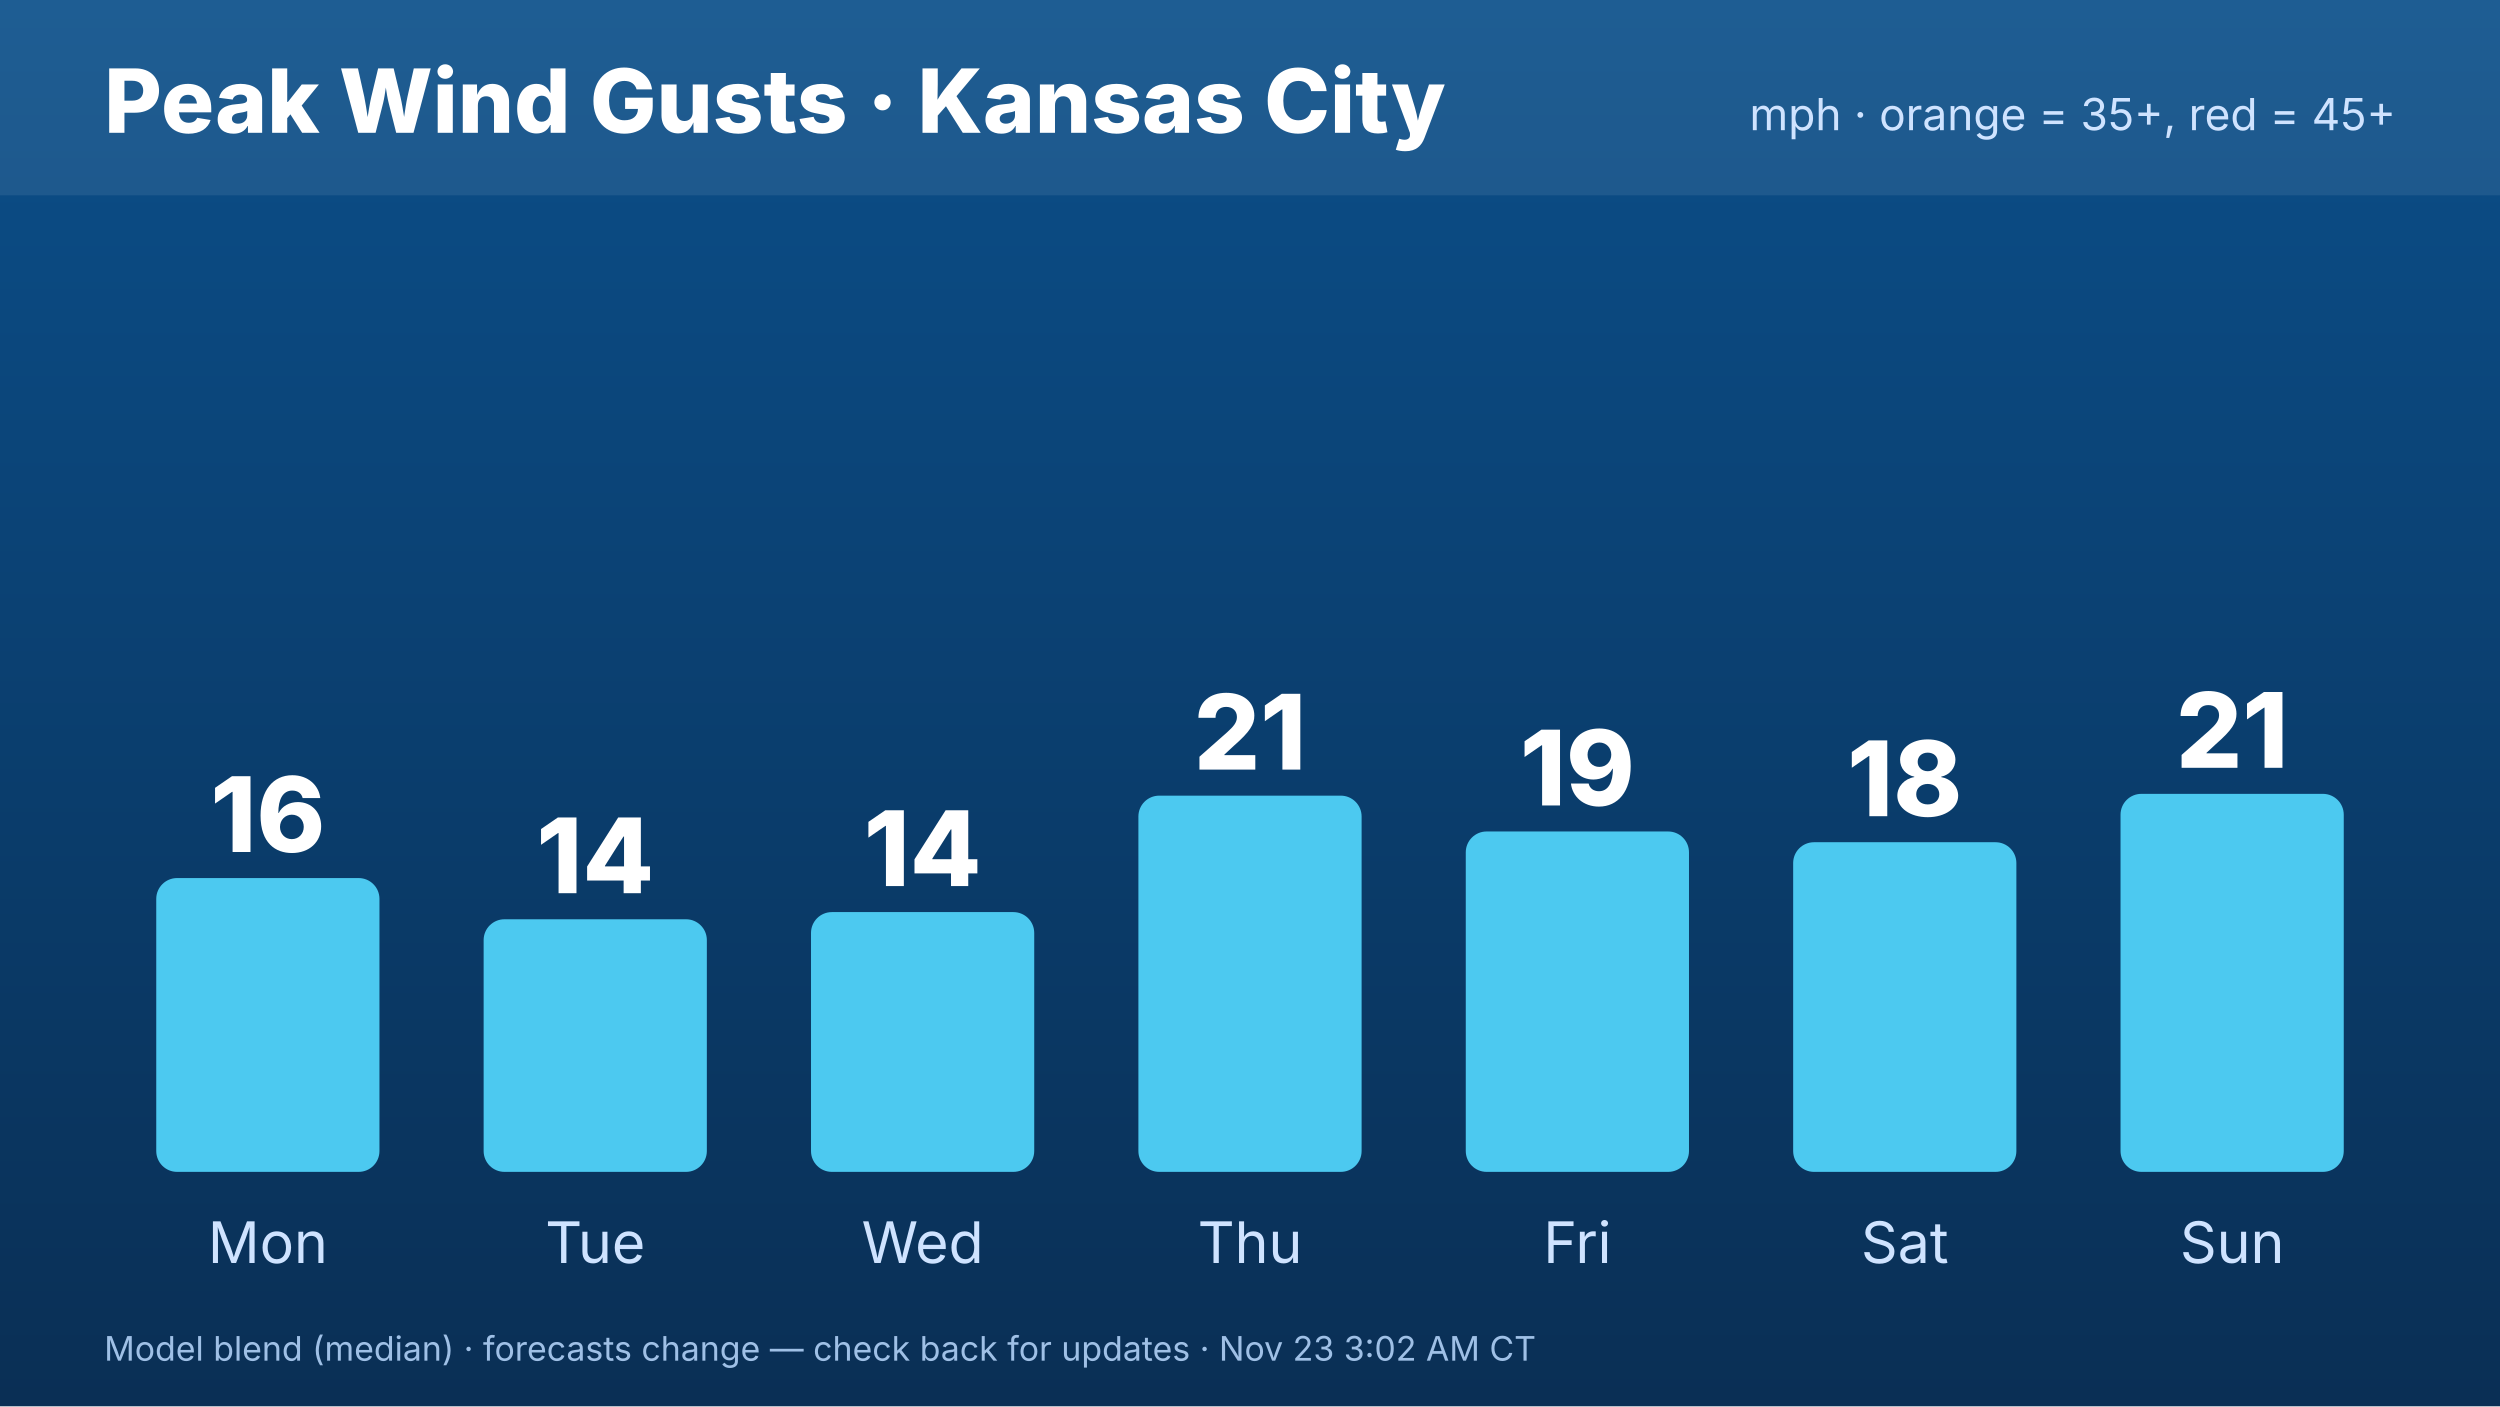
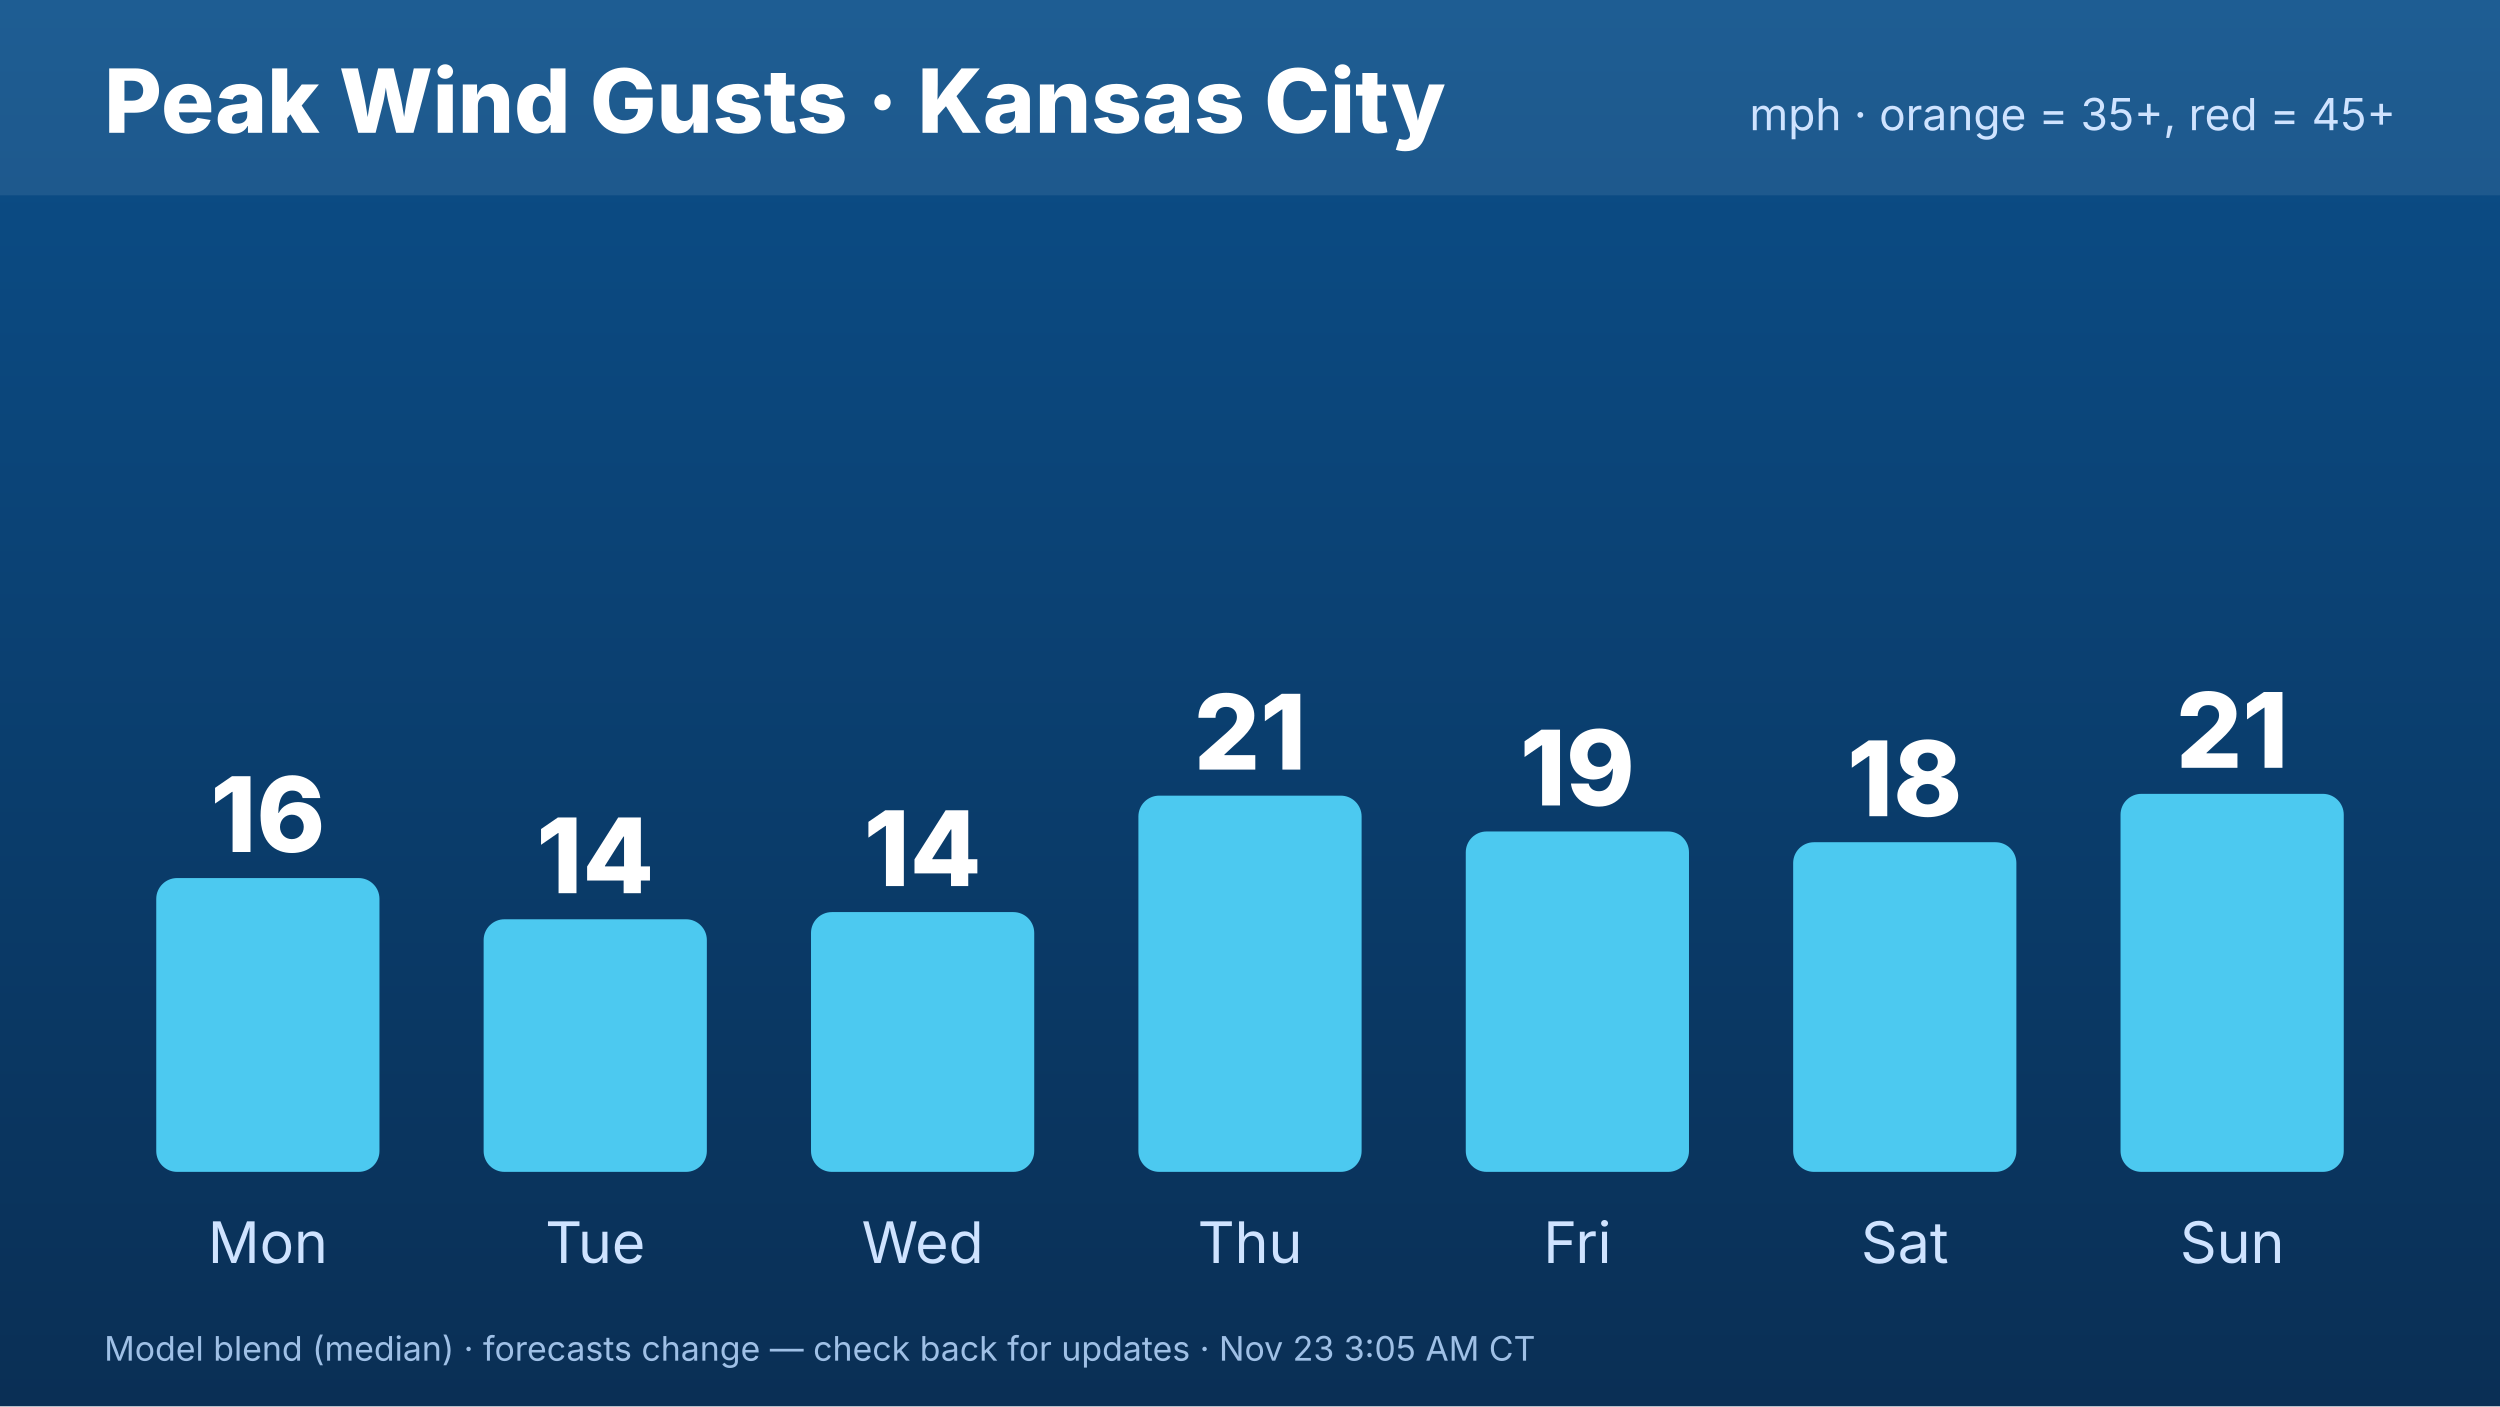
<svg xmlns="http://www.w3.org/2000/svg" width="1920" height="1080" viewBox="0 0 1920 1080" font-family="Inter,Helvetica,Arial,sans-serif">
  <defs>
    <linearGradient id="bg" x1="0" y1="0" x2="0" y2="1">
      <stop offset="0" stop-color="#0b4f8a" />
      <stop offset="1" stop-color="#0a2f55" />
    </linearGradient>
  </defs>
  <rect width="1920" height="1080" fill="url(#bg)" />
  <rect x="0" y="0" width="1920" height="150" fill="#ffffff" opacity=".08" />
  <text x="80" y="102" font-size="68" font-weight="800" fill="#fff">Peak Wind Gusts · Kansas City</text>
  <text x="1840" y="100" font-size="34" fill="#cfe3ff" text-anchor="end">mph · orange = 35+, red = 45+</text>
  <rect x="120.0" y="674.349" width="171.429" height="225.651" rx="16" fill="#4cc9f0" />
  <text x="205.714" y="654.349" font-size="80" font-weight="800" fill="#fff" text-anchor="middle">16</text>
  <text x="205.714" y="970" font-size="44" fill="#cfe3ff" text-anchor="middle">Mon</text>
  <rect x="371.429" y="705.995" width="171.429" height="194.005" rx="16" fill="#4cc9f0" />
  <text x="457.143" y="685.995" font-size="80" font-weight="800" fill="#fff" text-anchor="middle">14</text>
  <text x="457.143" y="970" font-size="44" fill="#cfe3ff" text-anchor="middle">Tue</text>
  <rect x="622.857" y="700.491" width="171.429" height="199.509" rx="16" fill="#4cc9f0" />
  <text x="708.571" y="680.491" font-size="80" font-weight="800" fill="#fff" text-anchor="middle">14</text>
  <text x="708.571" y="970" font-size="44" fill="#cfe3ff" text-anchor="middle">Wed</text>
  <rect x="874.286" y="611.057" width="171.429" height="288.943" rx="16" fill="#4cc9f0" />
  <text x="960" y="591.057" font-size="80" font-weight="800" fill="#fff" text-anchor="middle">21</text>
  <text x="960" y="970" font-size="44" fill="#cfe3ff" text-anchor="middle">Thu</text>
  <rect x="1125.714" y="638.575" width="171.429" height="261.425" rx="16" fill="#4cc9f0" />
  <text x="1211.429" y="618.575" font-size="80" font-weight="800" fill="#fff" text-anchor="middle">19</text>
  <text x="1211.429" y="970" font-size="44" fill="#cfe3ff" text-anchor="middle">Fri</text>
  <rect x="1377.143" y="646.83" width="171.429" height="253.17" rx="16" fill="#4cc9f0" />
  <text x="1462.857" y="626.83" font-size="80" font-weight="800" fill="#fff" text-anchor="middle">18</text>
  <text x="1462.857" y="970" font-size="44" fill="#cfe3ff" text-anchor="middle">Sat</text>
  <rect x="1628.571" y="609.681" width="171.429" height="290.319" rx="16" fill="#4cc9f0" />
  <text x="1714.286" y="589.681" font-size="80" font-weight="800" fill="#fff" text-anchor="middle">21</text>
  <text x="1714.286" y="970" font-size="44" fill="#cfe3ff" text-anchor="middle">Sun</text>
-   <text x="80" y="1045" font-size="26" fill="#9fc0e6">Model blend (median) · forecasts change — check back for updates · Nov 23 3:02 AM CT</text>
+   <text x="80" y="1045" font-size="26" fill="#9fc0e6">Model blend (median) · forecasts change — check back for updates · Nov 23 3:05 AM CT</text>
</svg>
